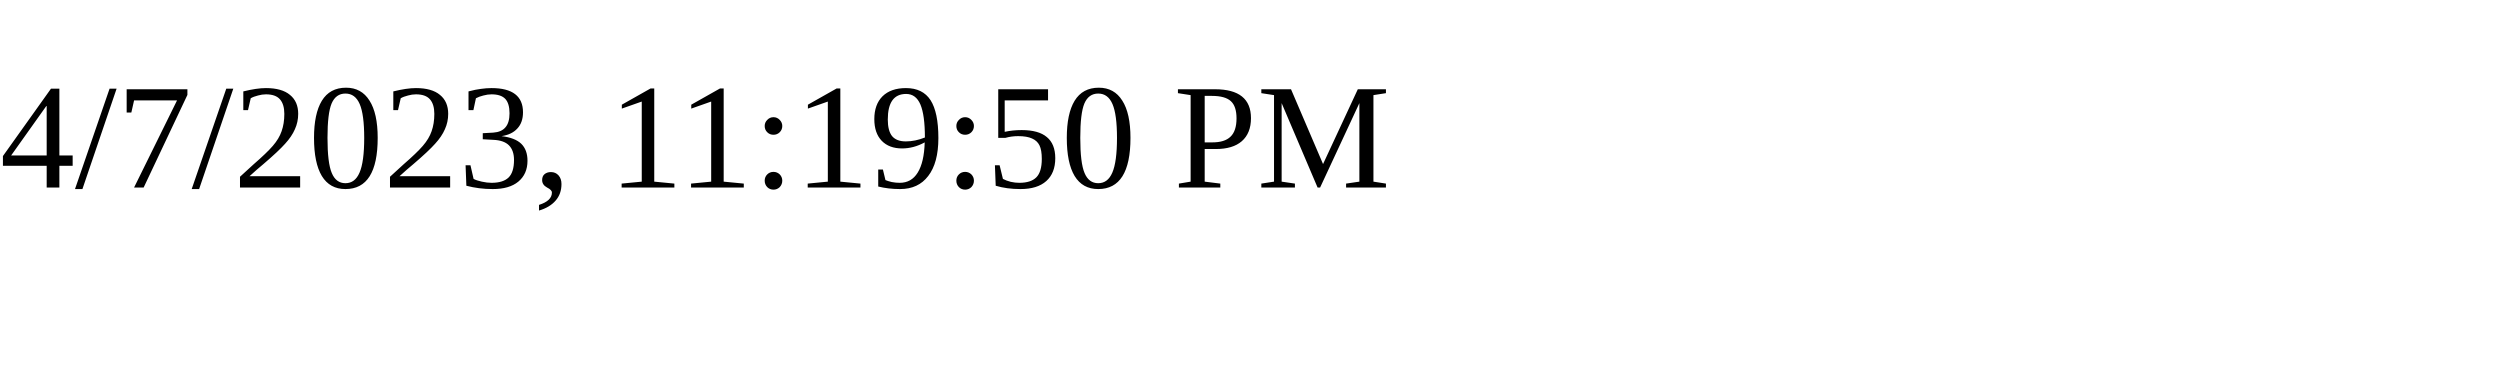
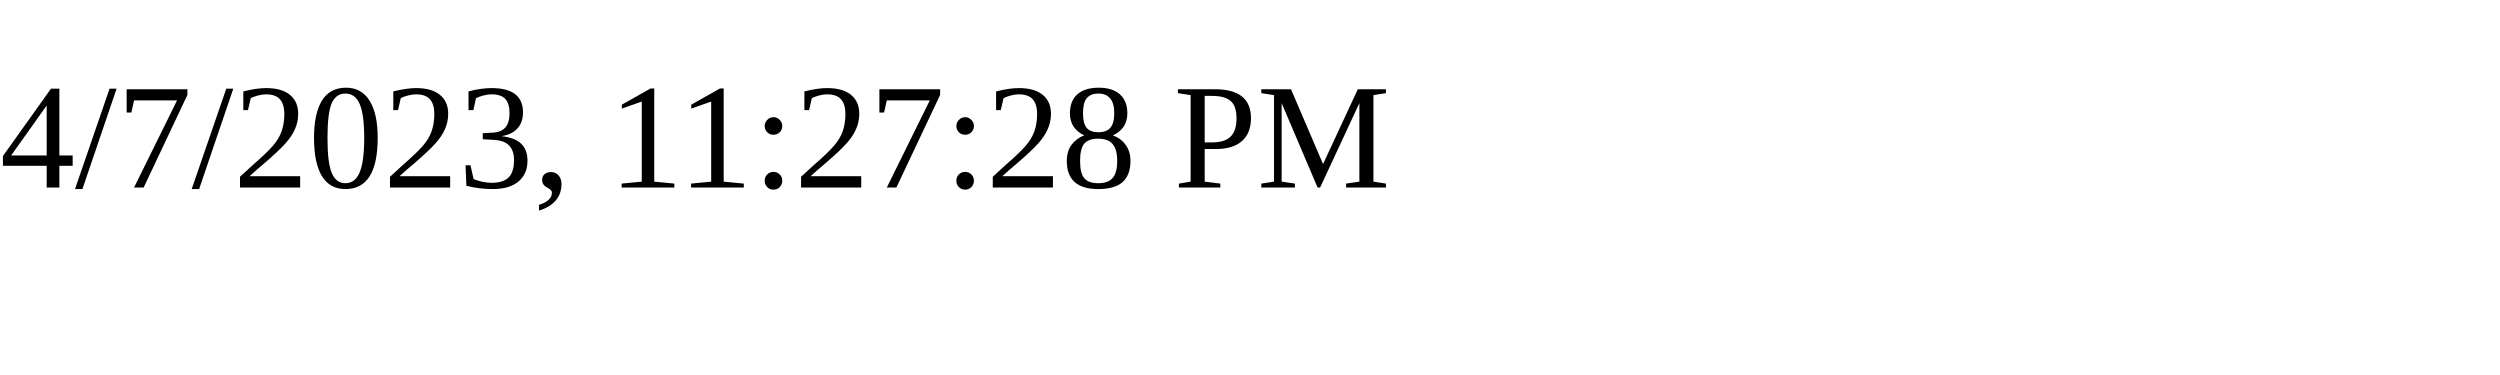
<svg xmlns="http://www.w3.org/2000/svg" height="30" width="200">
-   <text x="0" y="15">4/7/2023, 11:19:50 PM</text>
+   <text x="0" y="15">4/7/2023, 11:27:28 PM</text>
</svg>
